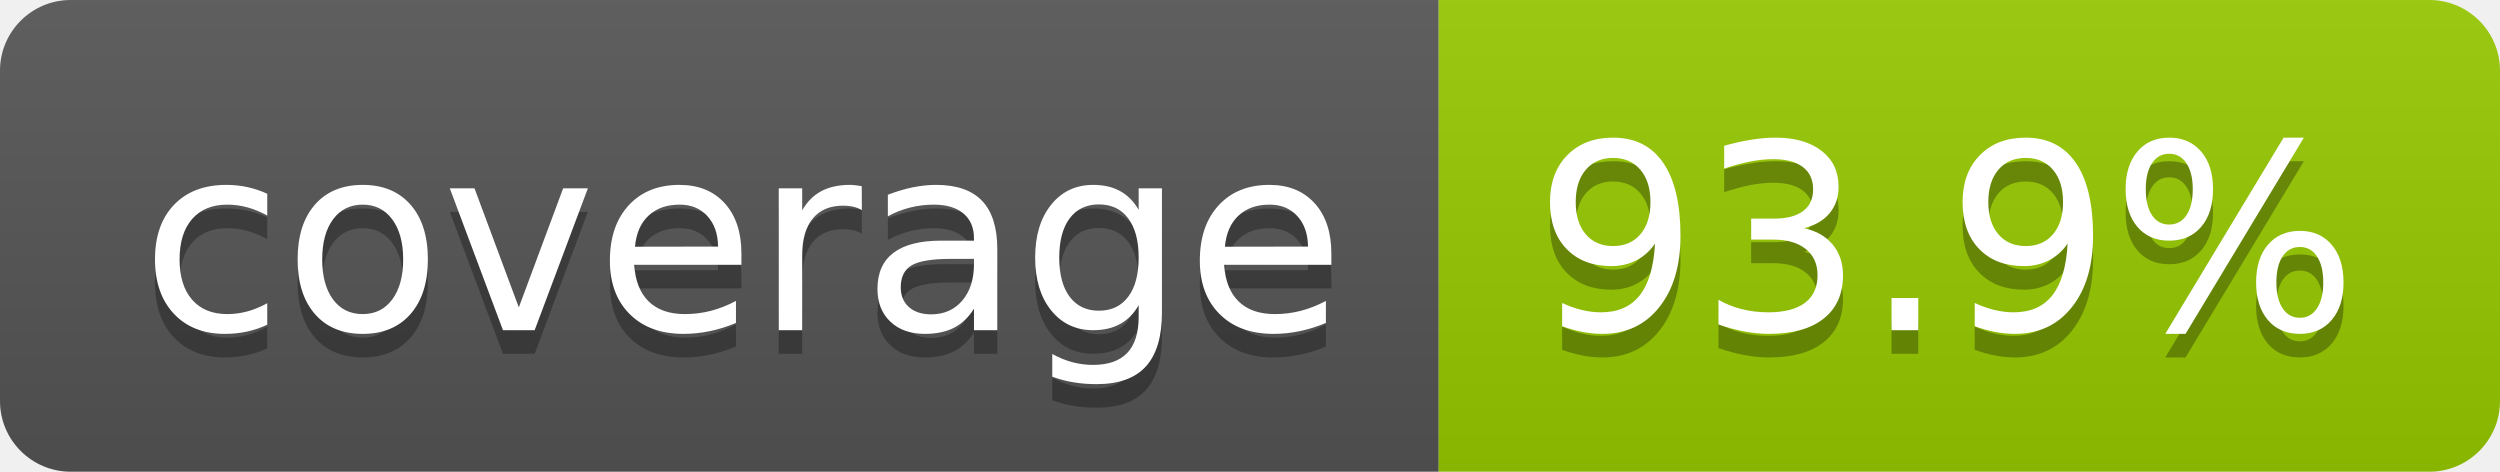
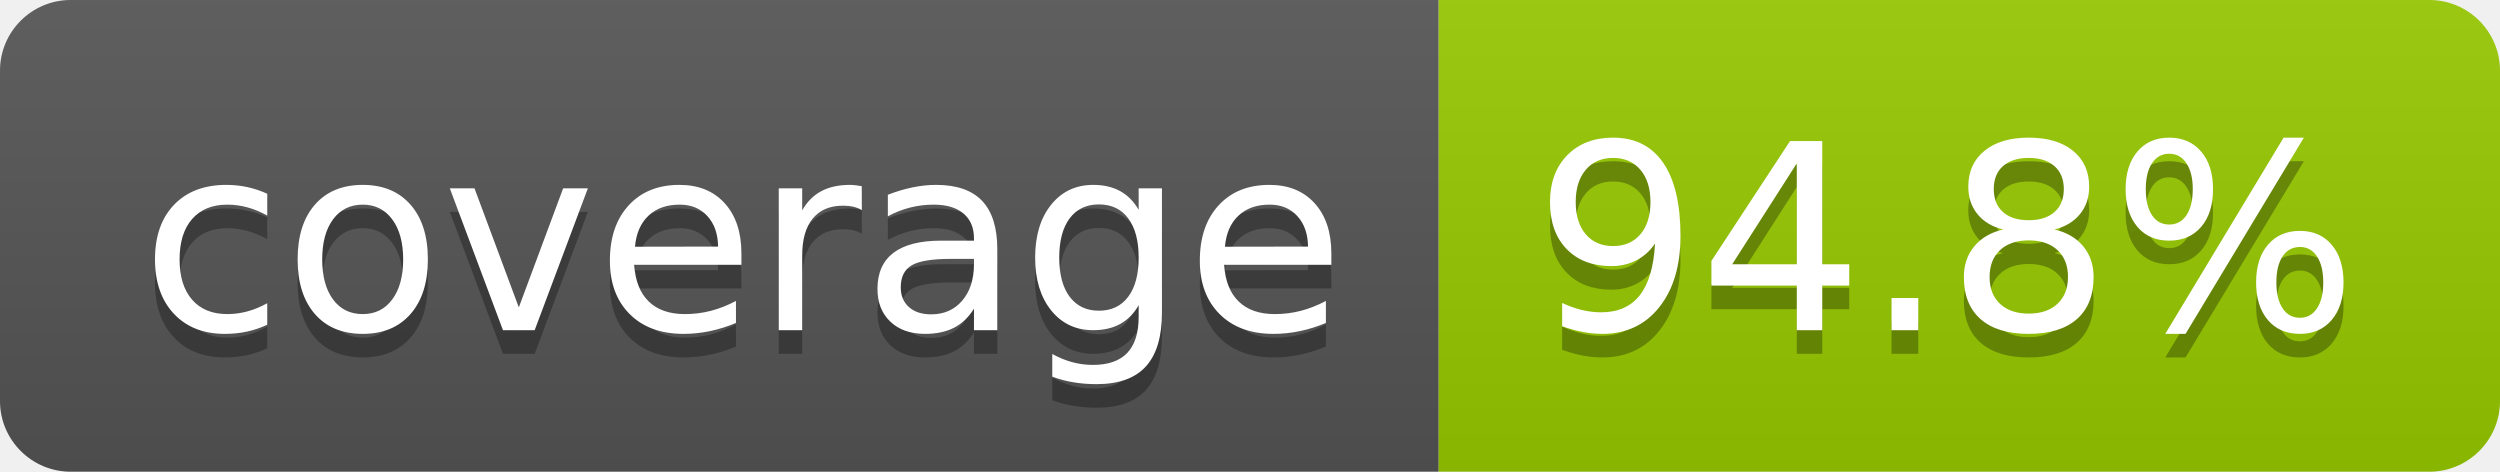
- <svg xmlns="http://www.w3.org/2000/svg" width="106" height="20" role="img" aria-label="coverage: 93.9%">
+ <svg xmlns="http://www.w3.org/2000/svg" width="106" height="20" role="img" aria-label="coverage: 94.8%">
  <linearGradient id="s" x2="0" y2="100%">
    <stop offset="0" stop-color="#bbb" stop-opacity=".1" />
    <stop offset="1" stop-opacity=".1" />
  </linearGradient>
  <clipPath id="r">
    <rect width="106" height="20" rx="3" fill="#fff" />
  </clipPath>
  <g clip-path="url(#r)">
    <rect width="61" height="20" fill="#555" />
    <rect x="61" width="45" height="20" fill="#97ca00" />
    <rect width="106" height="20" fill="url(#s)" />
  </g>
  <g fill="#fff" text-anchor="middle" font-family="Verdana,Geneva,DejaVu Sans,sans-serif" text-rendering="geometricPrecision" font-size="110">
    <text aria-hidden="true" x="315" y="150" fill="#010101" fill-opacity=".3" transform="scale(.1)" textLength="510">coverage</text>
    <text x="315" y="140" transform="scale(.1)" fill="#fff" textLength="510">coverage</text>
-     <text aria-hidden="true" x="825" y="150" fill="#010101" fill-opacity=".3" transform="scale(.1)" textLength="350">93.9%</text>
-     <text x="825" y="140" transform="scale(.1)" fill="#fff" textLength="350">93.9%</text>
+     <text aria-hidden="true" x="825" y="150" fill="#010101" fill-opacity=".3" transform="scale(.1)" textLength="350">94.8%</text>
+     <text x="825" y="140" transform="scale(.1)" fill="#fff" textLength="350">94.8%</text>
  </g>
</svg>
